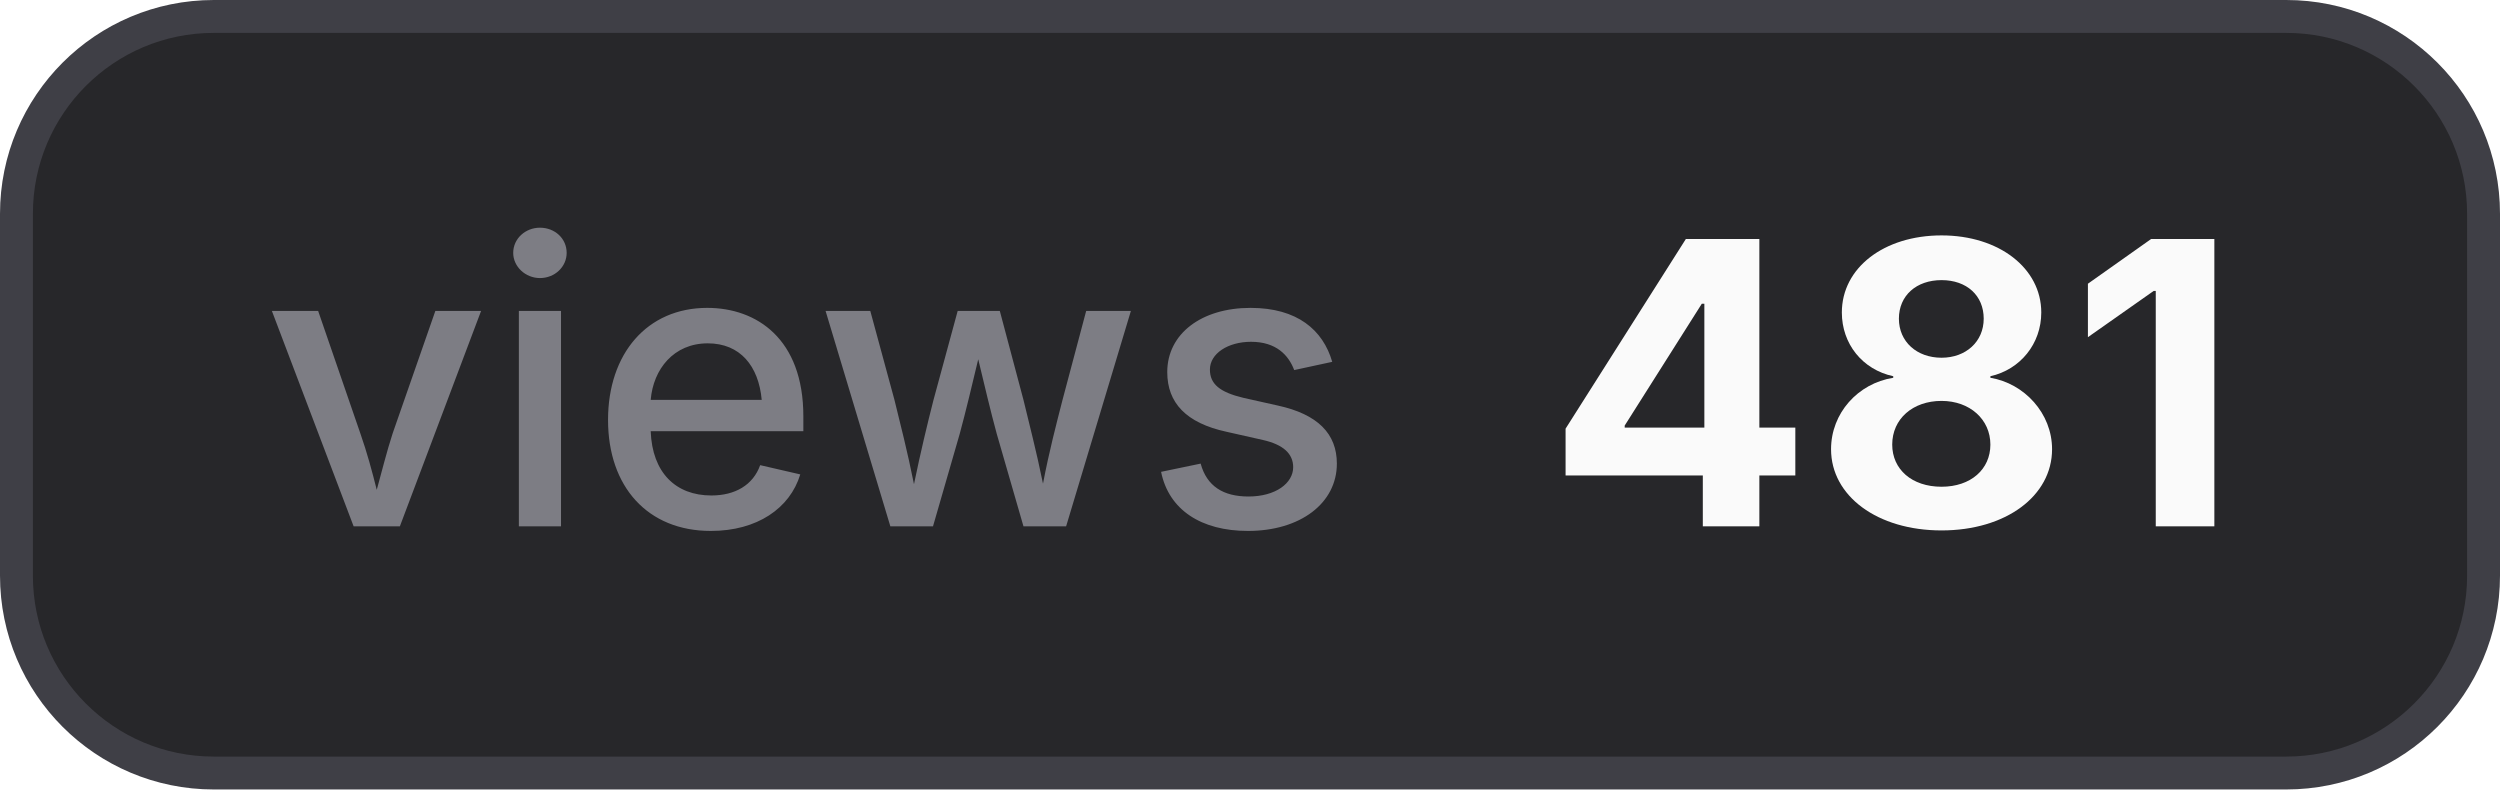
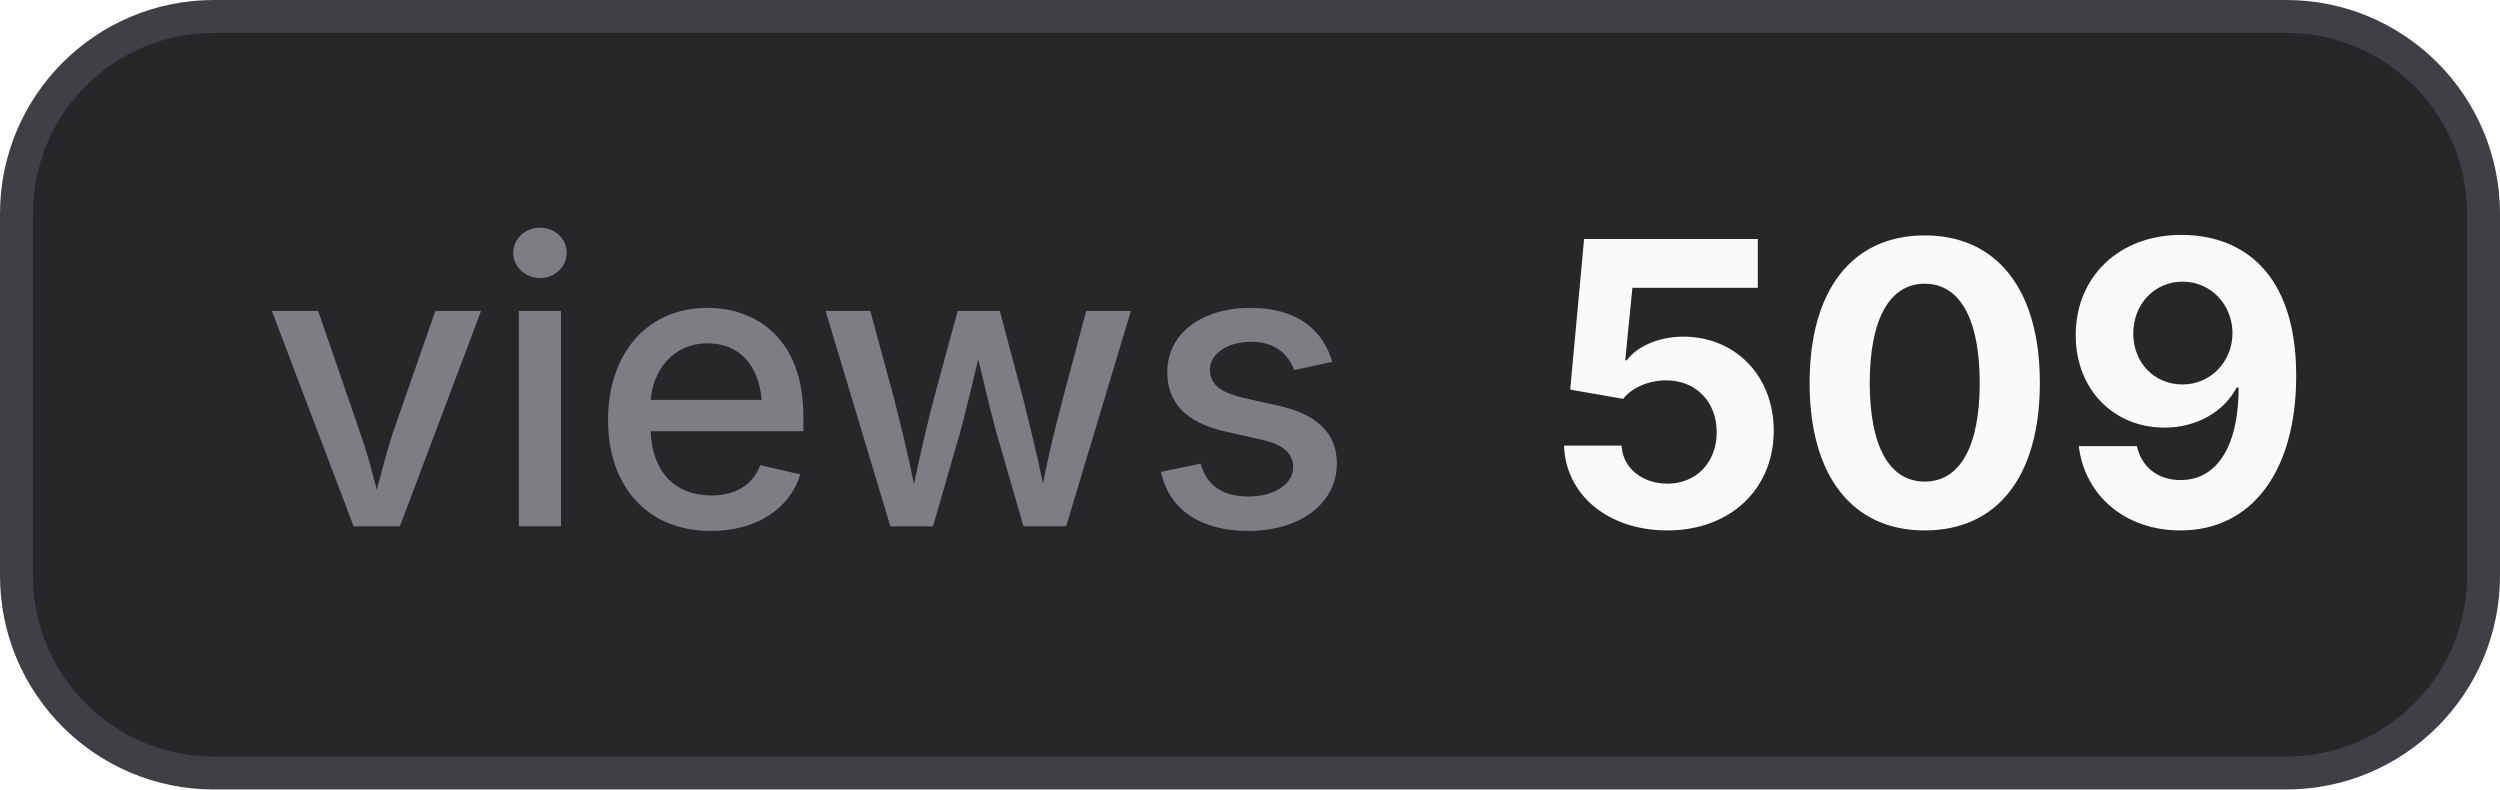
- <svg xmlns="http://www.w3.org/2000/svg" width="76" height="24" viewBox="0 0 76 24" role="img" aria-label="views: 481">
+ <svg xmlns="http://www.w3.org/2000/svg" width="76" height="24" viewBox="0 0 76 24" role="img" aria-label="views: 509">
  <style>
    .bg { fill: #27272a; stroke: #3f3f46; }
    .border { stroke: #3f3f46; }
    .label { fill: #a1a1aa; fill-opacity: 0.7; }
    .value { fill: #fafafa; }
    .icon { color: #fafafa; }
    @media (prefers-color-scheme: light) {
      .bg { fill: #f4f4f5; stroke: #d4d4d8; }
      .border { stroke: #d4d4d8; }
      .label { fill: #71717a; }
      .value { fill: #18181b; }
      .icon { color: #18181b; }
    }
  </style>
  <rect class="bg" x="0.5" y="0.5" width="75" height="23" rx="6" stroke-width="1" />
  <text class="label" x="8" y="16" font-family="Inter,ui-sans-serif,system-ui,-apple-system,BlinkMacSystemFont,Segoe UI,sans-serif" font-size="12" font-weight="500">views</text>
-   <text class="value" x="47" y="16" font-family="Inter,ui-sans-serif,system-ui,-apple-system,BlinkMacSystemFont,Segoe UI,sans-serif" font-size="12" font-weight="700">481</text>
+   <text class="value" x="47" y="16" font-family="Inter,ui-sans-serif,system-ui,-apple-system,BlinkMacSystemFont,Segoe UI,sans-serif" font-size="12" font-weight="700">509</text>
</svg>
